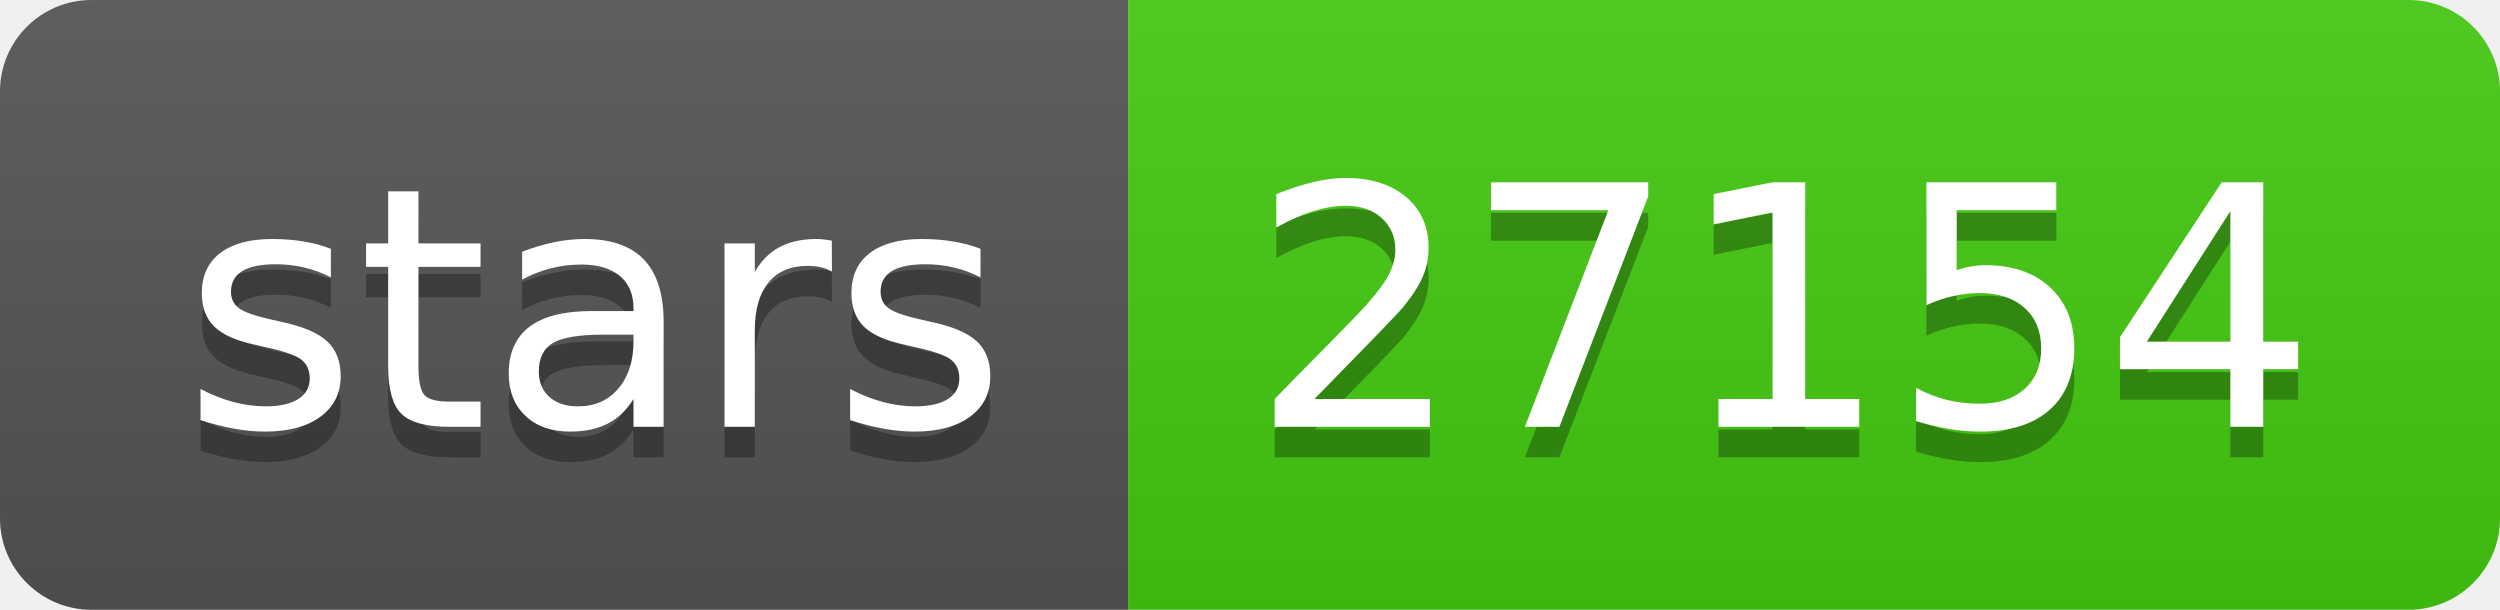
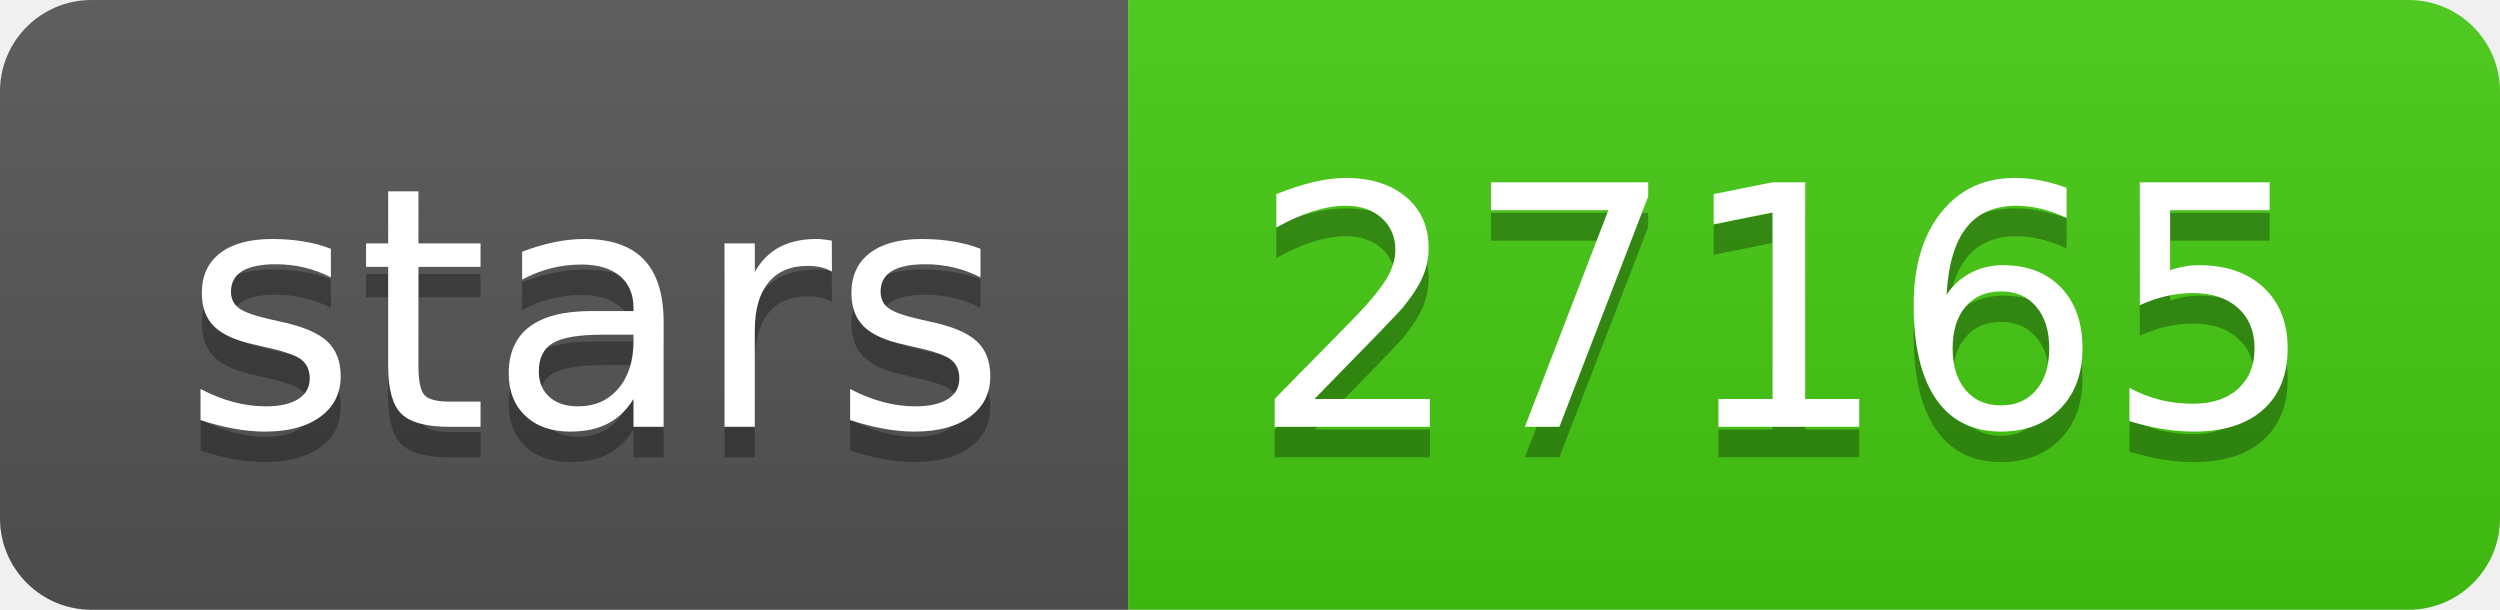
- <svg xmlns="http://www.w3.org/2000/svg" width="82" height="20" role="img" aria-label="stars: 27154">
+ <svg xmlns="http://www.w3.org/2000/svg" width="82" height="20" role="img" aria-label="stars: 27165">
  <linearGradient id="s" x2="0" y2="100%">
    <stop offset="0" stop-color="#bbb" stop-opacity=".1" />
    <stop offset="1" stop-opacity=".1" />
  </linearGradient>
  <clipPath id="r">
    <rect width="82" height="20" rx="3" fill="#fff" />
  </clipPath>
  <g clip-path="url(#r)">
    <rect width="37" height="20" fill="#555" />
    <rect x="37" width="45" height="20" fill="#4c1" />
    <rect width="82" height="20" fill="url(#s)" />
  </g>
  <g fill="#fff" text-anchor="middle" font-family="Verdana,Geneva,DejaVu Sans,sans-serif" text-rendering="geometricPrecision" font-size="110">
    <text aria-hidden="true" x="195" y="150" fill="#010101" fill-opacity=".3" transform="scale(.1)" textLength="270">stars</text>
    <text x="195" y="140" transform="scale(.1)" fill="#fff" textLength="270">stars</text>
-     <text aria-hidden="true" x="585" y="150" fill="#010101" fill-opacity=".3" transform="scale(.1)" textLength="350">27154</text>
-     <text x="585" y="140" transform="scale(.1)" fill="#fff" textLength="350">27154</text>
+     <text aria-hidden="true" x="585" y="150" fill="#010101" fill-opacity=".3" transform="scale(.1)" textLength="350">27165</text>
+     <text x="585" y="140" transform="scale(.1)" fill="#fff" textLength="350">27165</text>
  </g>
</svg>
